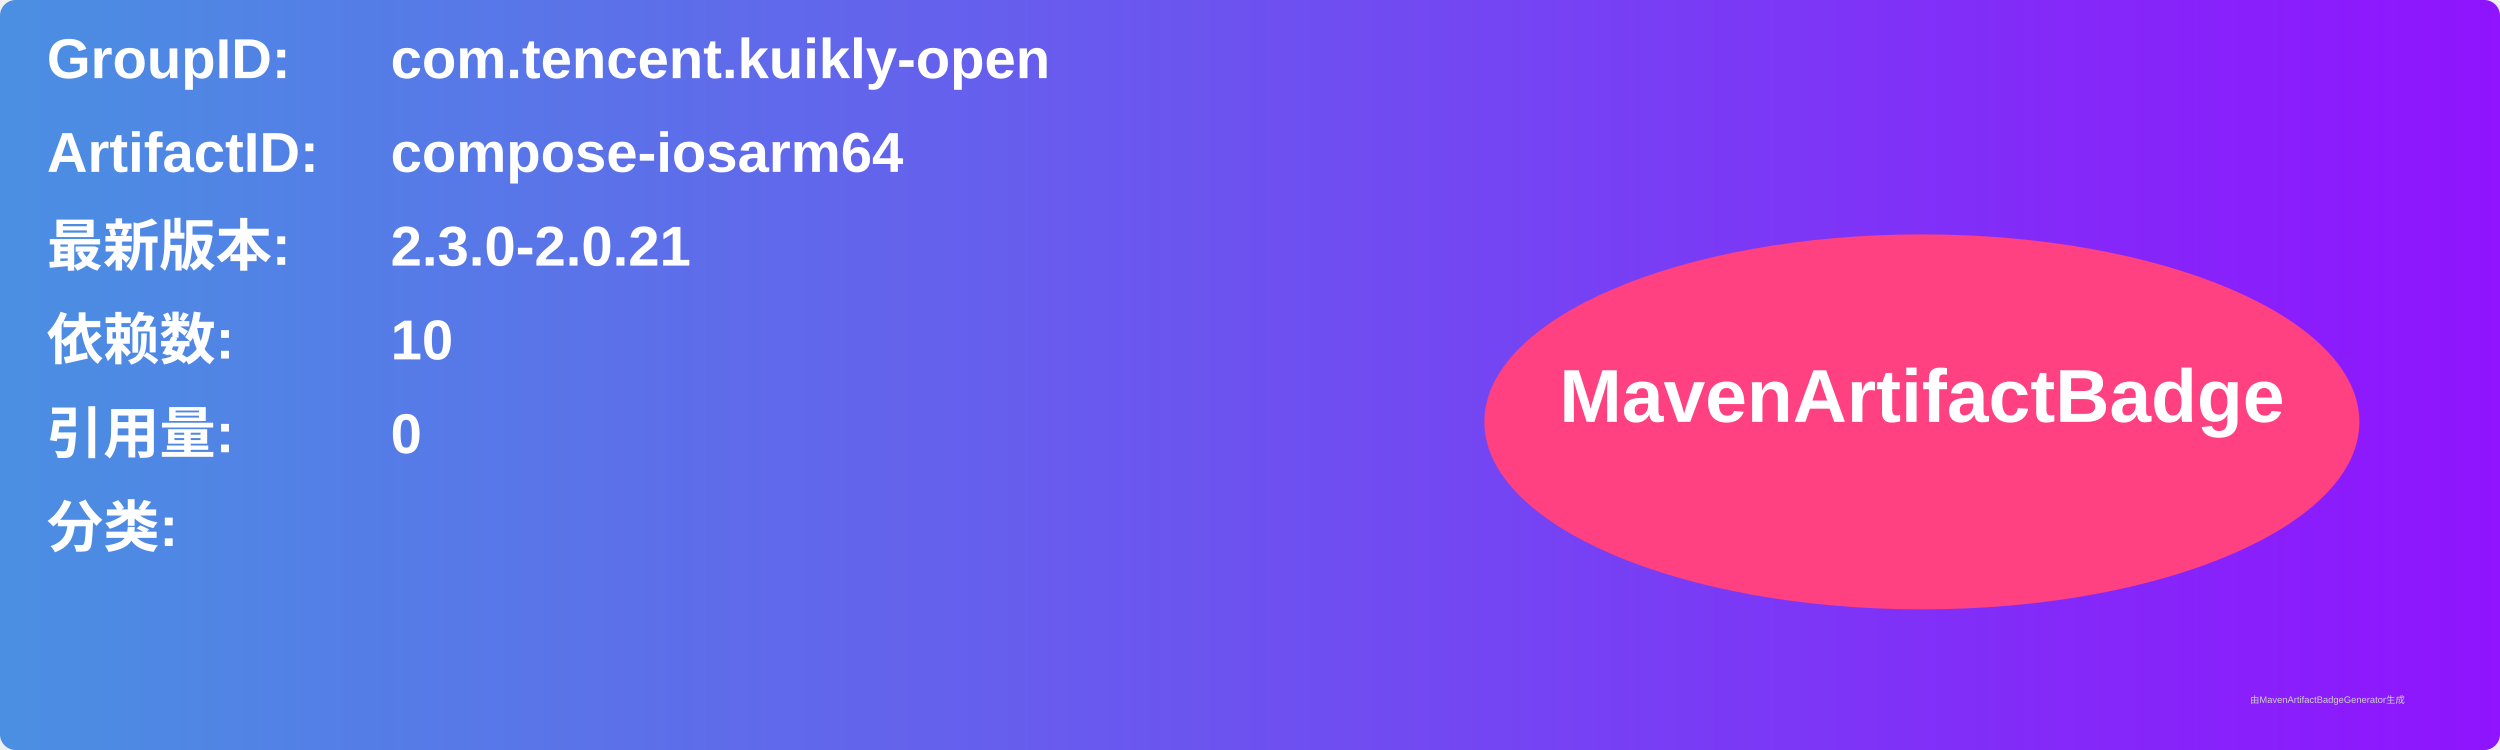
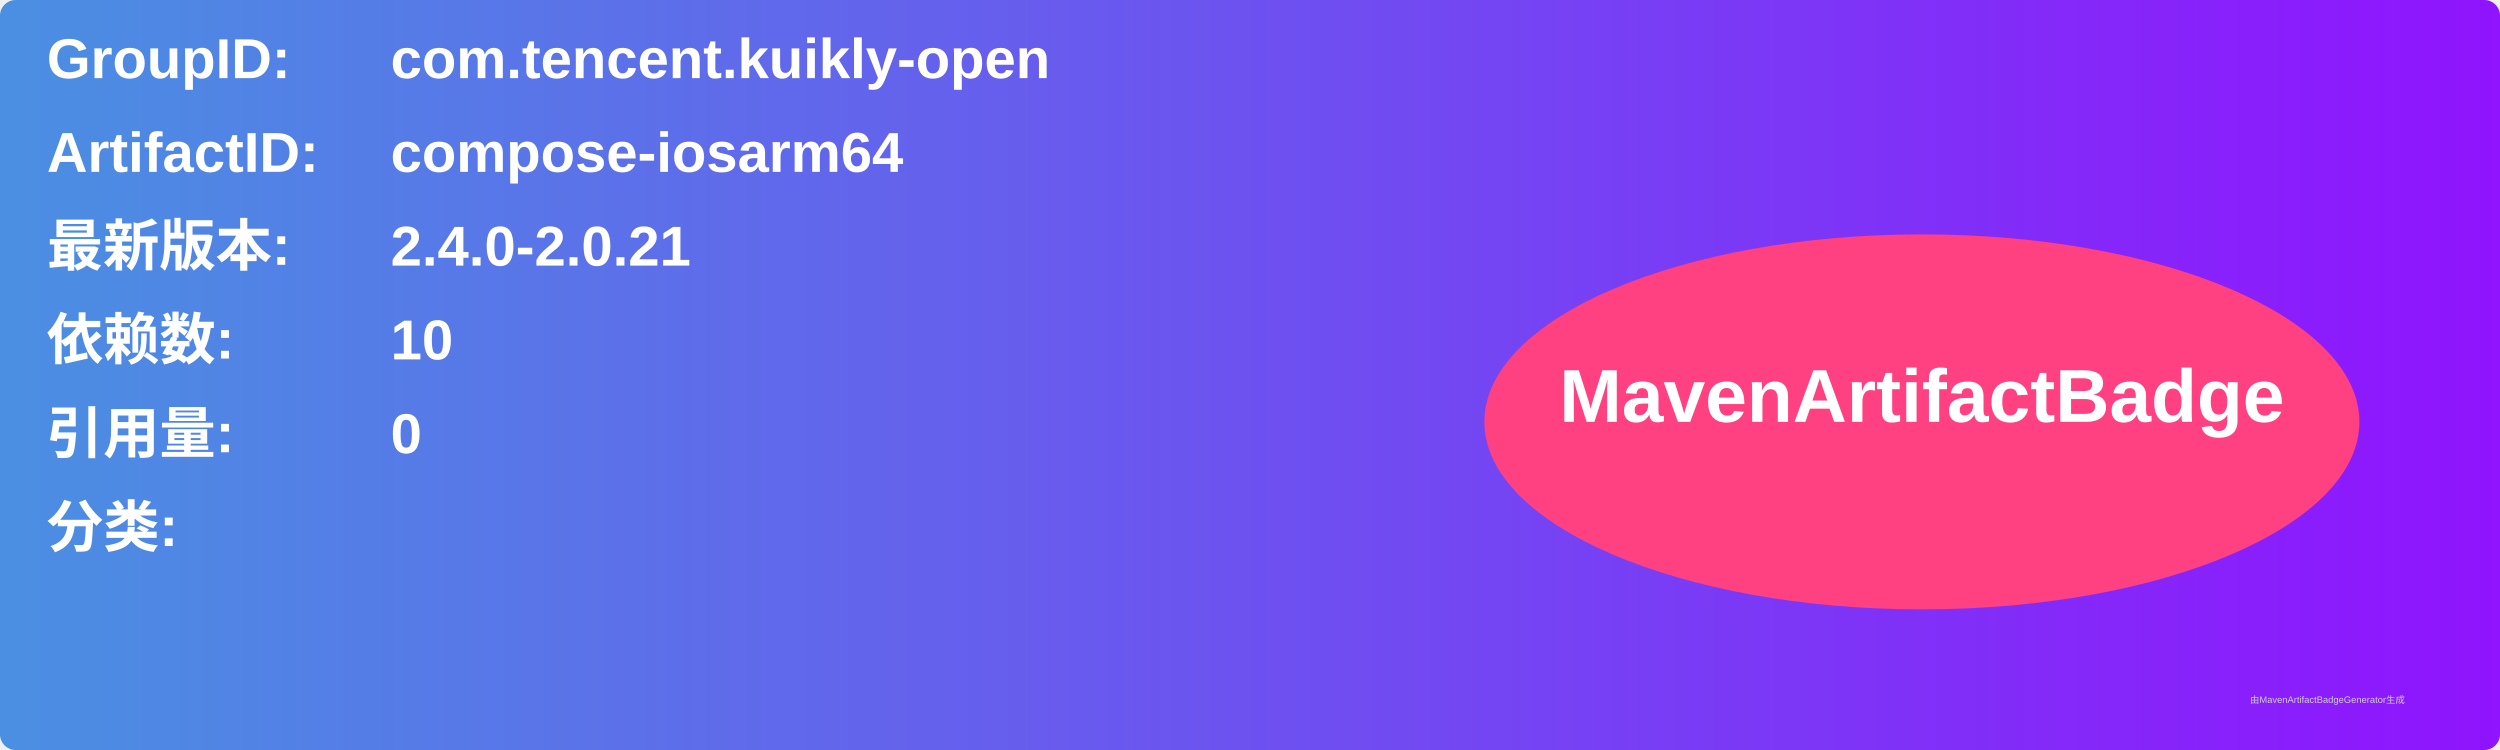
<svg xmlns="http://www.w3.org/2000/svg" width="800" height="240" viewBox="0 0 800 240">
  <linearGradient id="grad" x1="0%" y1="0%" x2="100%" y2="0%">
    <stop offset="0%" stop-color="#4a90e2" />
    <stop offset="100%" stop-color="#9013fe" />
  </linearGradient>
  <rect width="100%" height="100%" rx="5" ry="5" fill="url(#grad)" />
  <g transform="translate(15, 15)">
    <text x="0" y="10" font-family="Arial" font-size="18" fill="white" font-weight="bold" width="260">GroupID:</text>
    <text x="110" y="10" font-family="Arial" font-size="18" fill="white" font-weight="bold" width="460">com.tencent.kuikly-open</text>
    <text x="0" y="40" font-family="Arial" font-size="18" fill="white" font-weight="bold" width="260">ArtifactID:</text>
    <text x="110" y="40" font-family="Arial" font-size="18" fill="white" font-weight="bold" width="460">compose-iosarm64</text>
    <text x="0" y="70" font-family="Arial" font-size="18" fill="white" font-weight="bold">最新版本:</text>
    <text x="110" y="70" font-family="Arial" font-size="18" fill="white" font-weight="bold">
-       <tspan font-weight="bold">2.3.0-2.0.21</tspan>
+       <tspan font-weight="bold">2.4.0-2.0.21</tspan>
    </text>
    <text x="0" y="100" font-family="Arial" font-size="18" fill="white" font-weight="bold">依赖数: </text>
    <text x="110" y="100" font-family="Arial" font-size="18" fill="white">
      <tspan font-weight="bold">10</tspan>
    </text>
    <text x="0" y="130" font-family="Arial" font-size="18" fill="white" font-weight="bold">引用量: </text>
    <text x="110" y="130" font-family="Arial" font-size="18" fill="white">
      <tspan font-weight="bold">0</tspan>
    </text>
    <text x="0" y="160" font-family="Arial" font-size="18" fill="white" font-weight="bold">分类:</text>
    <text x="10" y="190" font-family="Arial" font-size="10" fill="white">
      <tspan font-weight="bold" />
    </text>
    <ellipse cx="600" cy="120" rx="140" ry="60" fill="#ff4081" />
    <text x="600" y="120" text-anchor="middle" font-family="Arial" font-size="24" fill="white" font-weight="bold">MavenArtifactBadge</text>
  </g>
  <text x="720" y="225" font-family="Arial" font-size="3" fill="#d0d0d0">由MavenArtifactBadgeGenerator生成</text>
</svg>
